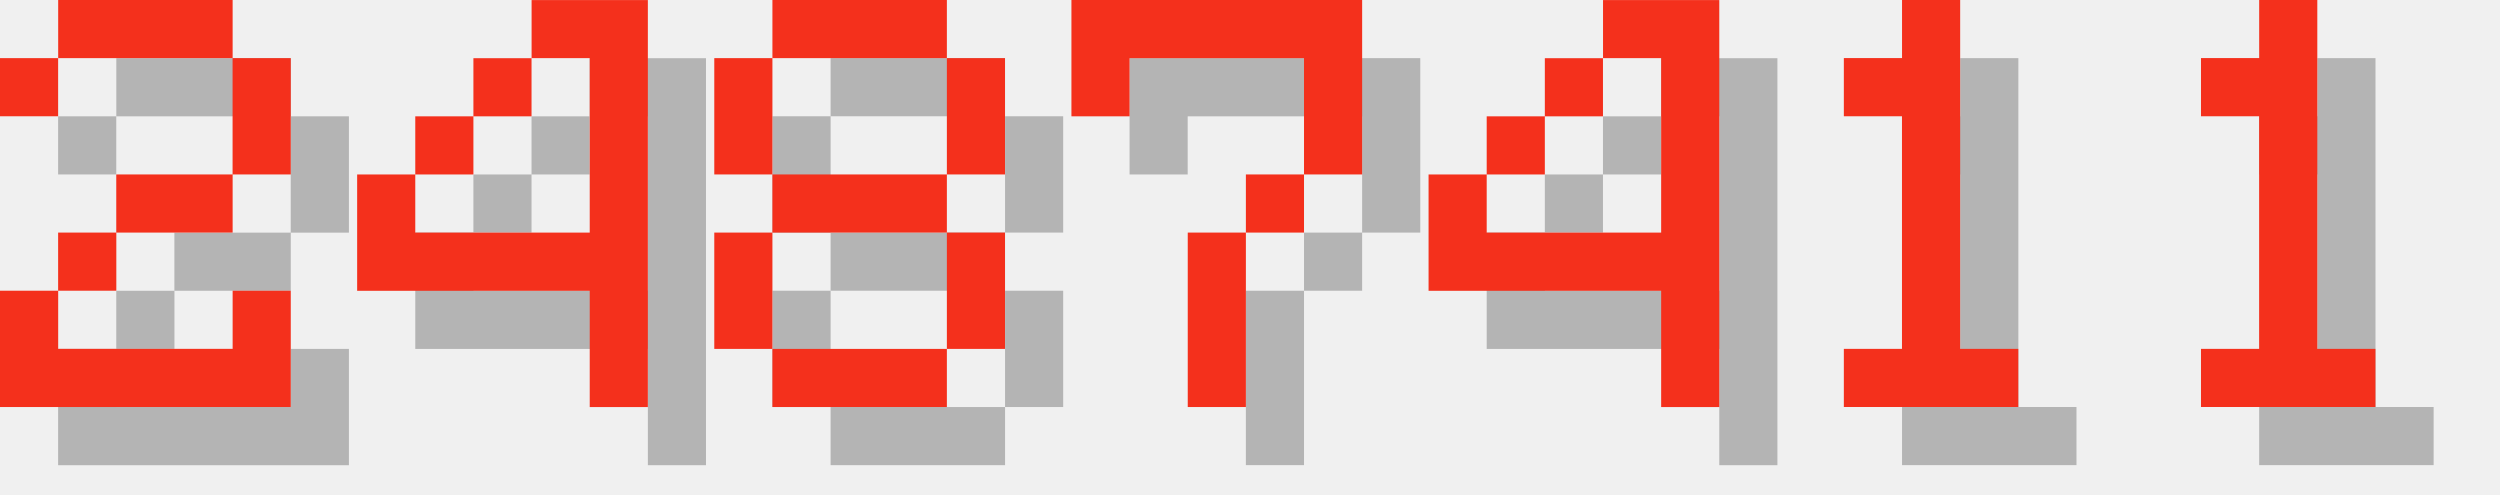
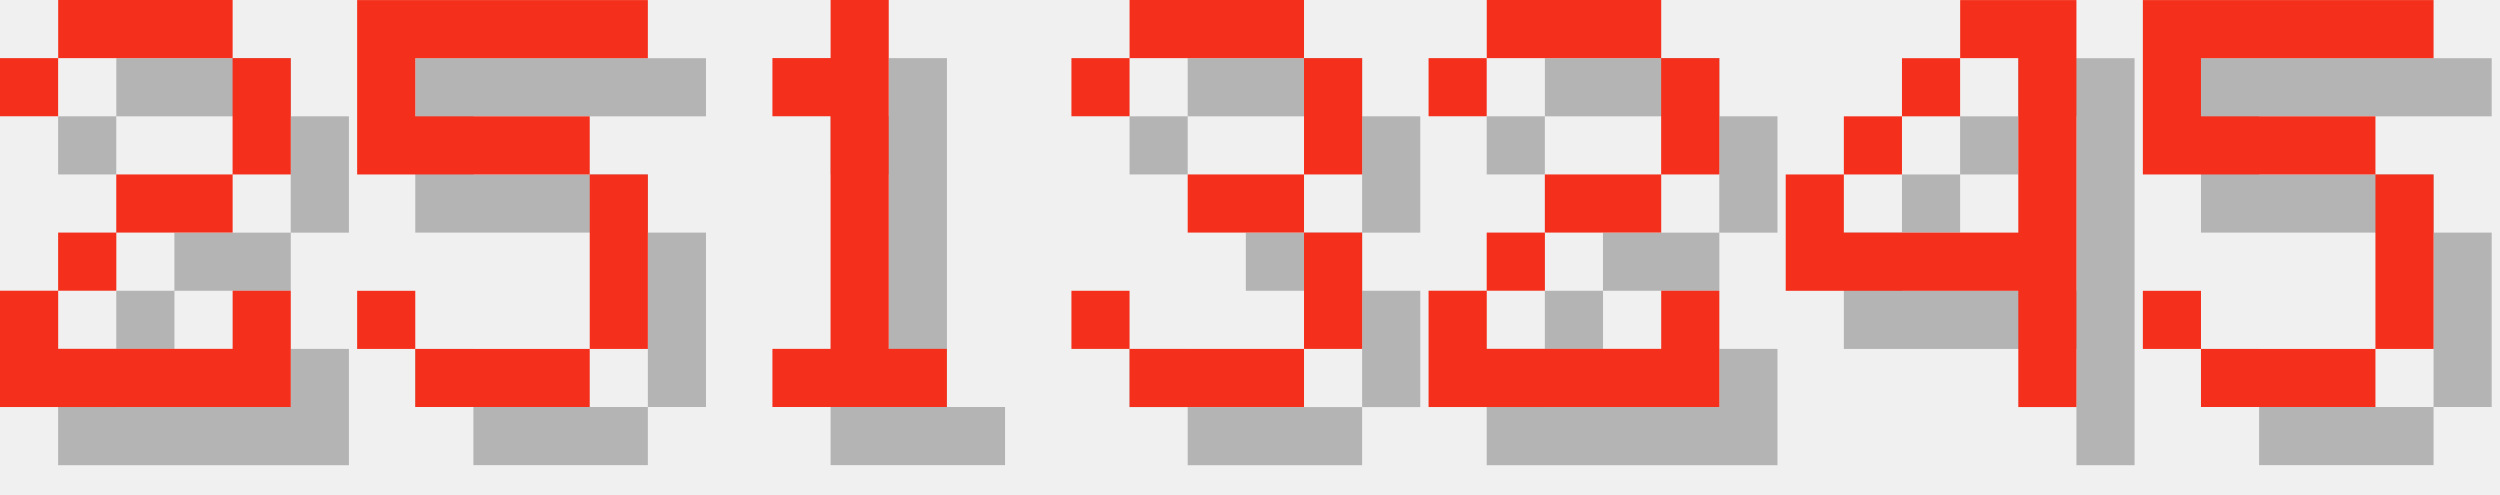
<svg xmlns="http://www.w3.org/2000/svg" version="1.1" width="182.0" height="36">
  <style>
        .text-foreground {
            fill: #F4301C;
        }
        .text-shadow {
            fill: #000000;
            fill-opacity: 0.25;
        }
    </style>
  <g class="digit" id="digit_2" transform="translate(0.0, 0), scale(4)">
    <path id="digit_2_shadow" class="text-shadow" d="m1.058 2.117v1.058h1.058v-1.058h3.175v2.117h-2.117v1.058h-1.058v1.058h-1.058v2.117h5.292v-2.117h-1.058v1.058h-3.175v-1.058h1.058v-1.058h2.117v-1.058h1.058v-2.117h-1.058v-1.058h-3.175v1.058h-1.058z" fill-opacity=".5" style="paint-order:stroke fill markers" />
    <path id="digit_2_fg" class="text-foreground" d="m0 1.058v1.058h1.058v-1.058h3.175v2.117h-2.117v1.058h-1.058v1.058h-1.058v2.117h5.292v-2.117h-1.058v1.058h-3.175v-1.058h1.058v-1.058h2.117v-1.058h1.058v-2.117h-1.058v-1.058h-3.175v1.058h-1.058z" fill="#fff" style="paint-order:stroke fill markers" />
  </g>
-   <g class="digit" id="digit_4" transform="translate(26.0, 0), scale(4)">
+   <g class="digit" id="digit_5" transform="translate(26.0, 0), scale(4)">
+     <path id="digit_5_shadow" class="text-shadow" d="m1.058 1.058v3.175h4.233v3.175h-3.175v-1.058h-1.058v1.058h1.058v1.058h3.175v-1.058h1.058v-3.175h-1.058v-1.058h-3.175v-1.058h4.233v-1.058h-5.292z" fill-opacity=".5" style="paint-order:stroke fill markers" />
+     <path id="digit_5_fg" class="text-foreground" d="m0 0v3.175h4.233v3.175h-3.175v-1.058h-1.058v1.058h1.058v1.058h3.175v-1.058h1.058v-3.175h-1.058v-1.058h-3.175v-1.058h4.233v-1.058h-5.292z" fill="#fff" style="paint-order:stroke fill markers" />
+   </g>
+   <g class="digit" id="digit_1" transform="translate(52.0, 0), scale(4)">
+     <path id="digit_1_shadow" class="text-shadow" d="m2.117 2.117v1.058h1.058v4.233h-1.058v1.058h3.175v-1.058h-1.058v-6.35h-1.058v1.058h-1.058z" fill-opacity=".5" style="paint-order:stroke fill markers" />
+     <path id="digit_1_fg" class="text-foreground" d="m1.058 1.058v1.058h1.058v4.233h-1.058v1.058h3.175v-1.058h-1.058v-6.35h-1.058v1.058h-1.058z" fill="#fff" style="paint-order:stroke fill markers" />
+   </g>
+   <g class="digit" id="digit_3" transform="translate(78.0, 0), scale(4)">
+     <path id="digit_3_shadow" class="text-shadow" d="m1.058 2.117v1.058h1.058v-1.058h3.175v2.117h-2.117v1.058h2.117v2.117h-3.175v-1.058h-1.058v1.058h1.058v1.058h3.175v-1.058h1.058v-2.117h-1.058v-1.058h1.058v-2.117h-1.058v-1.058h-3.175v1.058h-1.058z" fill-opacity=".5" style="paint-order:stroke fill markers" />
+     <path id="digit_3_fg" class="text-foreground" d="m0 1.058v1.058h1.058v-1.058h3.175v2.117h-2.117v1.058h2.117v2.117h-3.175v-1.058h-1.058v1.058h1.058v1.058h3.175v-1.058h1.058v-2.117h-1.058v-1.058h1.058v-2.117h-1.058v-1.058h-3.175v1.058h-1.058z" fill="#fff" style="paint-order:stroke fill markers" />
+   </g>
+   <g class="digit" id="digit_2" transform="translate(104.0, 0), scale(4)">
+     <path id="digit_2_shadow" class="text-shadow" d="m1.058 2.117v1.058h1.058v-1.058h3.175v2.117h-2.117v1.058h-1.058v1.058h-1.058v2.117h5.292v-2.117h-1.058v1.058h-3.175v-1.058h1.058v-1.058h2.117v-1.058h1.058v-2.117h-1.058v-1.058h-3.175v1.058h-1.058z" fill-opacity=".5" style="paint-order:stroke fill markers" />
+     <path id="digit_2_fg" class="text-foreground" d="m0 1.058v1.058h1.058v-1.058h3.175v2.117h-2.117v1.058h-1.058v1.058h-1.058v2.117h5.292v-2.117h-1.058v1.058h-3.175v-1.058h1.058v-1.058h2.117v-1.058h1.058v-2.117h-1.058v-1.058h-3.175v1.058h-1.058z" fill="#fff" style="paint-order:stroke fill markers" />
+   </g>
+   <g class="digit" id="digit_4" transform="translate(130.0, 0), scale(4)">
    <path id="digit_4_shadow" class="text-shadow" d="m4.233 1.058v1.058h1.058v3.175h-3.175v-1.058h-1.058v2.117h4.233v2.117h1.058v-7.408h-2.117zm-2.117 3.175h1.058v-1.058h-1.058v1.058zm1.058-1.058h1.058v-1.058h-1.058v1.058z" fill-opacity=".5" style="paint-order:stroke fill markers" />
    <path id="digit_4_fg" class="text-foreground" d="m3.175 0v1.058h1.058v3.175h-3.175v-1.058h-1.058v2.117h4.233v2.117h1.058v-7.408h-2.117zm-2.117 3.175h1.058v-1.058h-1.058v1.058zm1.058-1.058h1.058v-1.058h-1.058v1.058z" fill="#fff" style="paint-order:stroke fill markers" />
  </g>
-   <g class="digit" id="digit_8" transform="translate(52.0, 0), scale(4)">
-     <path id="digit_8_shadow" class="text-shadow" d="m2.117 1.058v1.058h3.175v-1.058h-3.175zm3.175 1.058v2.117h1.058v-2.117h-1.058zm0 2.117h-3.175v1.058h3.175v-1.058zm0 1.058v2.117h1.058v-2.117h-1.058zm0 2.117h-3.175v1.058h3.175v-1.058zm-3.175 0v-2.117h-1.058v2.117h1.058zm0-3.175v-2.117h-1.058v2.117h1.058z" fill-opacity=".5" style="paint-order:stroke fill markers" />
-     <path id="digit_8_fg" class="text-foreground" d="m1.058 0v1.058h3.175v-1.058h-3.175zm3.175 1.058v2.117h1.058v-2.117h-1.058zm0 2.117h-3.175v1.058h3.175v-1.058zm0 1.058v2.117h1.058v-2.117h-1.058zm0 2.117h-3.175v1.058h3.175v-1.058zm-3.175 0v-2.117h-1.058v2.117h1.058zm0-3.175v-2.117h-1.058v2.117h1.058z" fill="#fff" style="paint-order:stroke fill markers" />
-   </g>
-   <g class="digit" id="digit_7" transform="translate(78.0, 0), scale(4)">
-     <path id="digit_7_shadow" class="text-shadow" d="m1.058 1.058 2e-6 2.117h1.058v-1.058h3.175v1.058l2e-7 1.058h-1.058v1.058h-1.058l4e-7 3.175 1.058 1e-7v-3.175h1.058v-1.058h1.058l5e-7 -1.058v-2.117z" fill-opacity=".5" style="paint-order:stroke fill markers" />
-     <path id="digit_7_fg" class="text-foreground" d="m0 0 2e-6 2.117h1.058v-1.058h3.175v1.058l2e-7 1.058h-1.058v1.058h-1.058l4e-7 3.175 1.058 1e-7v-3.175h1.058v-1.058h1.058l5e-7 -1.058v-2.117z" fill="#fff" style="paint-order:stroke fill markers" />
-   </g>
-   <g class="digit" id="digit_4" transform="translate(104.0, 0), scale(4)">
-     <path id="digit_4_shadow" class="text-shadow" d="m4.233 1.058v1.058h1.058v3.175h-3.175v-1.058h-1.058v2.117h4.233v2.117h1.058v-7.408h-2.117zm-2.117 3.175h1.058v-1.058h-1.058v1.058zm1.058-1.058h1.058v-1.058h-1.058v1.058z" fill-opacity=".5" style="paint-order:stroke fill markers" />
-     <path id="digit_4_fg" class="text-foreground" d="m3.175 0v1.058h1.058v3.175h-3.175v-1.058h-1.058v2.117h4.233v2.117h1.058v-7.408h-2.117zm-2.117 3.175h1.058v-1.058h-1.058v1.058zm1.058-1.058h1.058v-1.058h-1.058v1.058z" fill="#fff" style="paint-order:stroke fill markers" />
-   </g>
-   <g class="digit" id="digit_1" transform="translate(130.0, 0), scale(4)">
-     <path id="digit_1_shadow" class="text-shadow" d="m2.117 2.117v1.058h1.058v4.233h-1.058v1.058h3.175v-1.058h-1.058v-6.35h-1.058v1.058h-1.058z" fill-opacity=".5" style="paint-order:stroke fill markers" />
-     <path id="digit_1_fg" class="text-foreground" d="m1.058 1.058v1.058h1.058v4.233h-1.058v1.058h3.175v-1.058h-1.058v-6.35h-1.058v1.058h-1.058z" fill="#fff" style="paint-order:stroke fill markers" />
-   </g>
-   <g class="digit" id="digit_1" transform="translate(156.0, 0), scale(4)">
-     <path id="digit_1_shadow" class="text-shadow" d="m2.117 2.117v1.058h1.058v4.233h-1.058v1.058h3.175v-1.058h-1.058v-6.35h-1.058v1.058h-1.058z" fill-opacity=".5" style="paint-order:stroke fill markers" />
-     <path id="digit_1_fg" class="text-foreground" d="m1.058 1.058v1.058h1.058v4.233h-1.058v1.058h3.175v-1.058h-1.058v-6.35h-1.058v1.058h-1.058z" fill="#fff" style="paint-order:stroke fill markers" />
+   <g class="digit" id="digit_5" transform="translate(156.0, 0), scale(4)">
+     <path id="digit_5_shadow" class="text-shadow" d="m1.058 1.058v3.175h4.233v3.175h-3.175v-1.058h-1.058v1.058h1.058v1.058h3.175v-1.058h1.058v-3.175h-1.058v-1.058h-3.175v-1.058h4.233v-1.058h-5.292z" fill-opacity=".5" style="paint-order:stroke fill markers" />
+     <path id="digit_5_fg" class="text-foreground" d="m0 0v3.175h4.233v3.175h-3.175v-1.058h-1.058v1.058h1.058v1.058h3.175v-1.058h1.058v-3.175h-1.058v-1.058h-3.175v-1.058h4.233v-1.058h-5.292z" fill="#fff" style="paint-order:stroke fill markers" />
  </g>
</svg>
